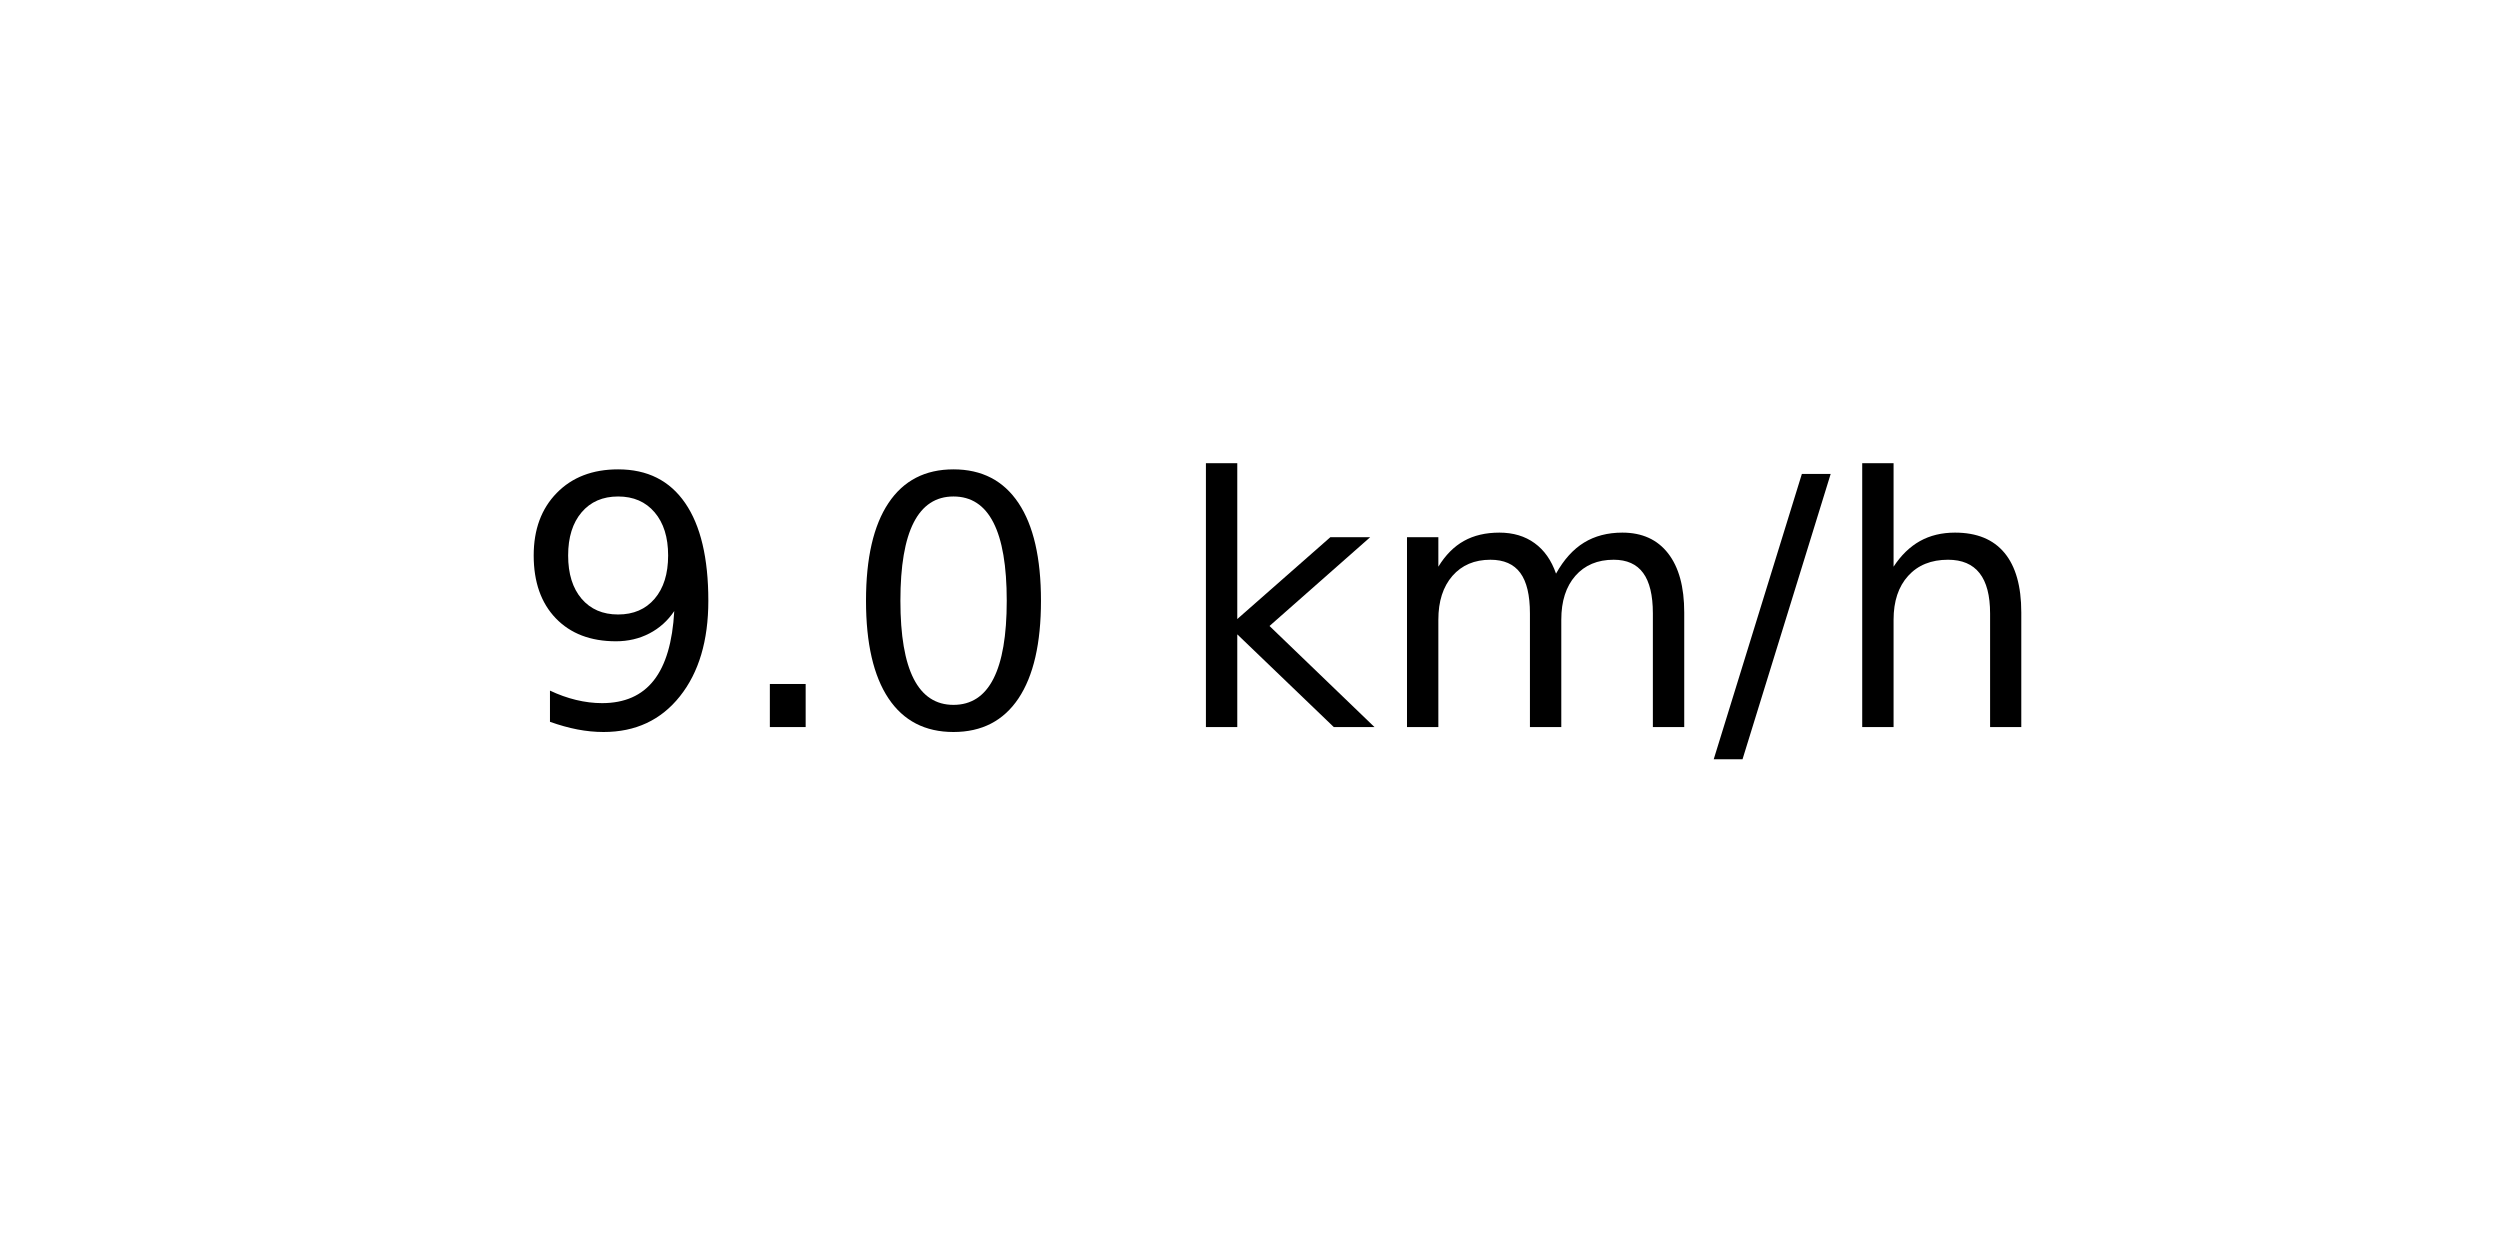
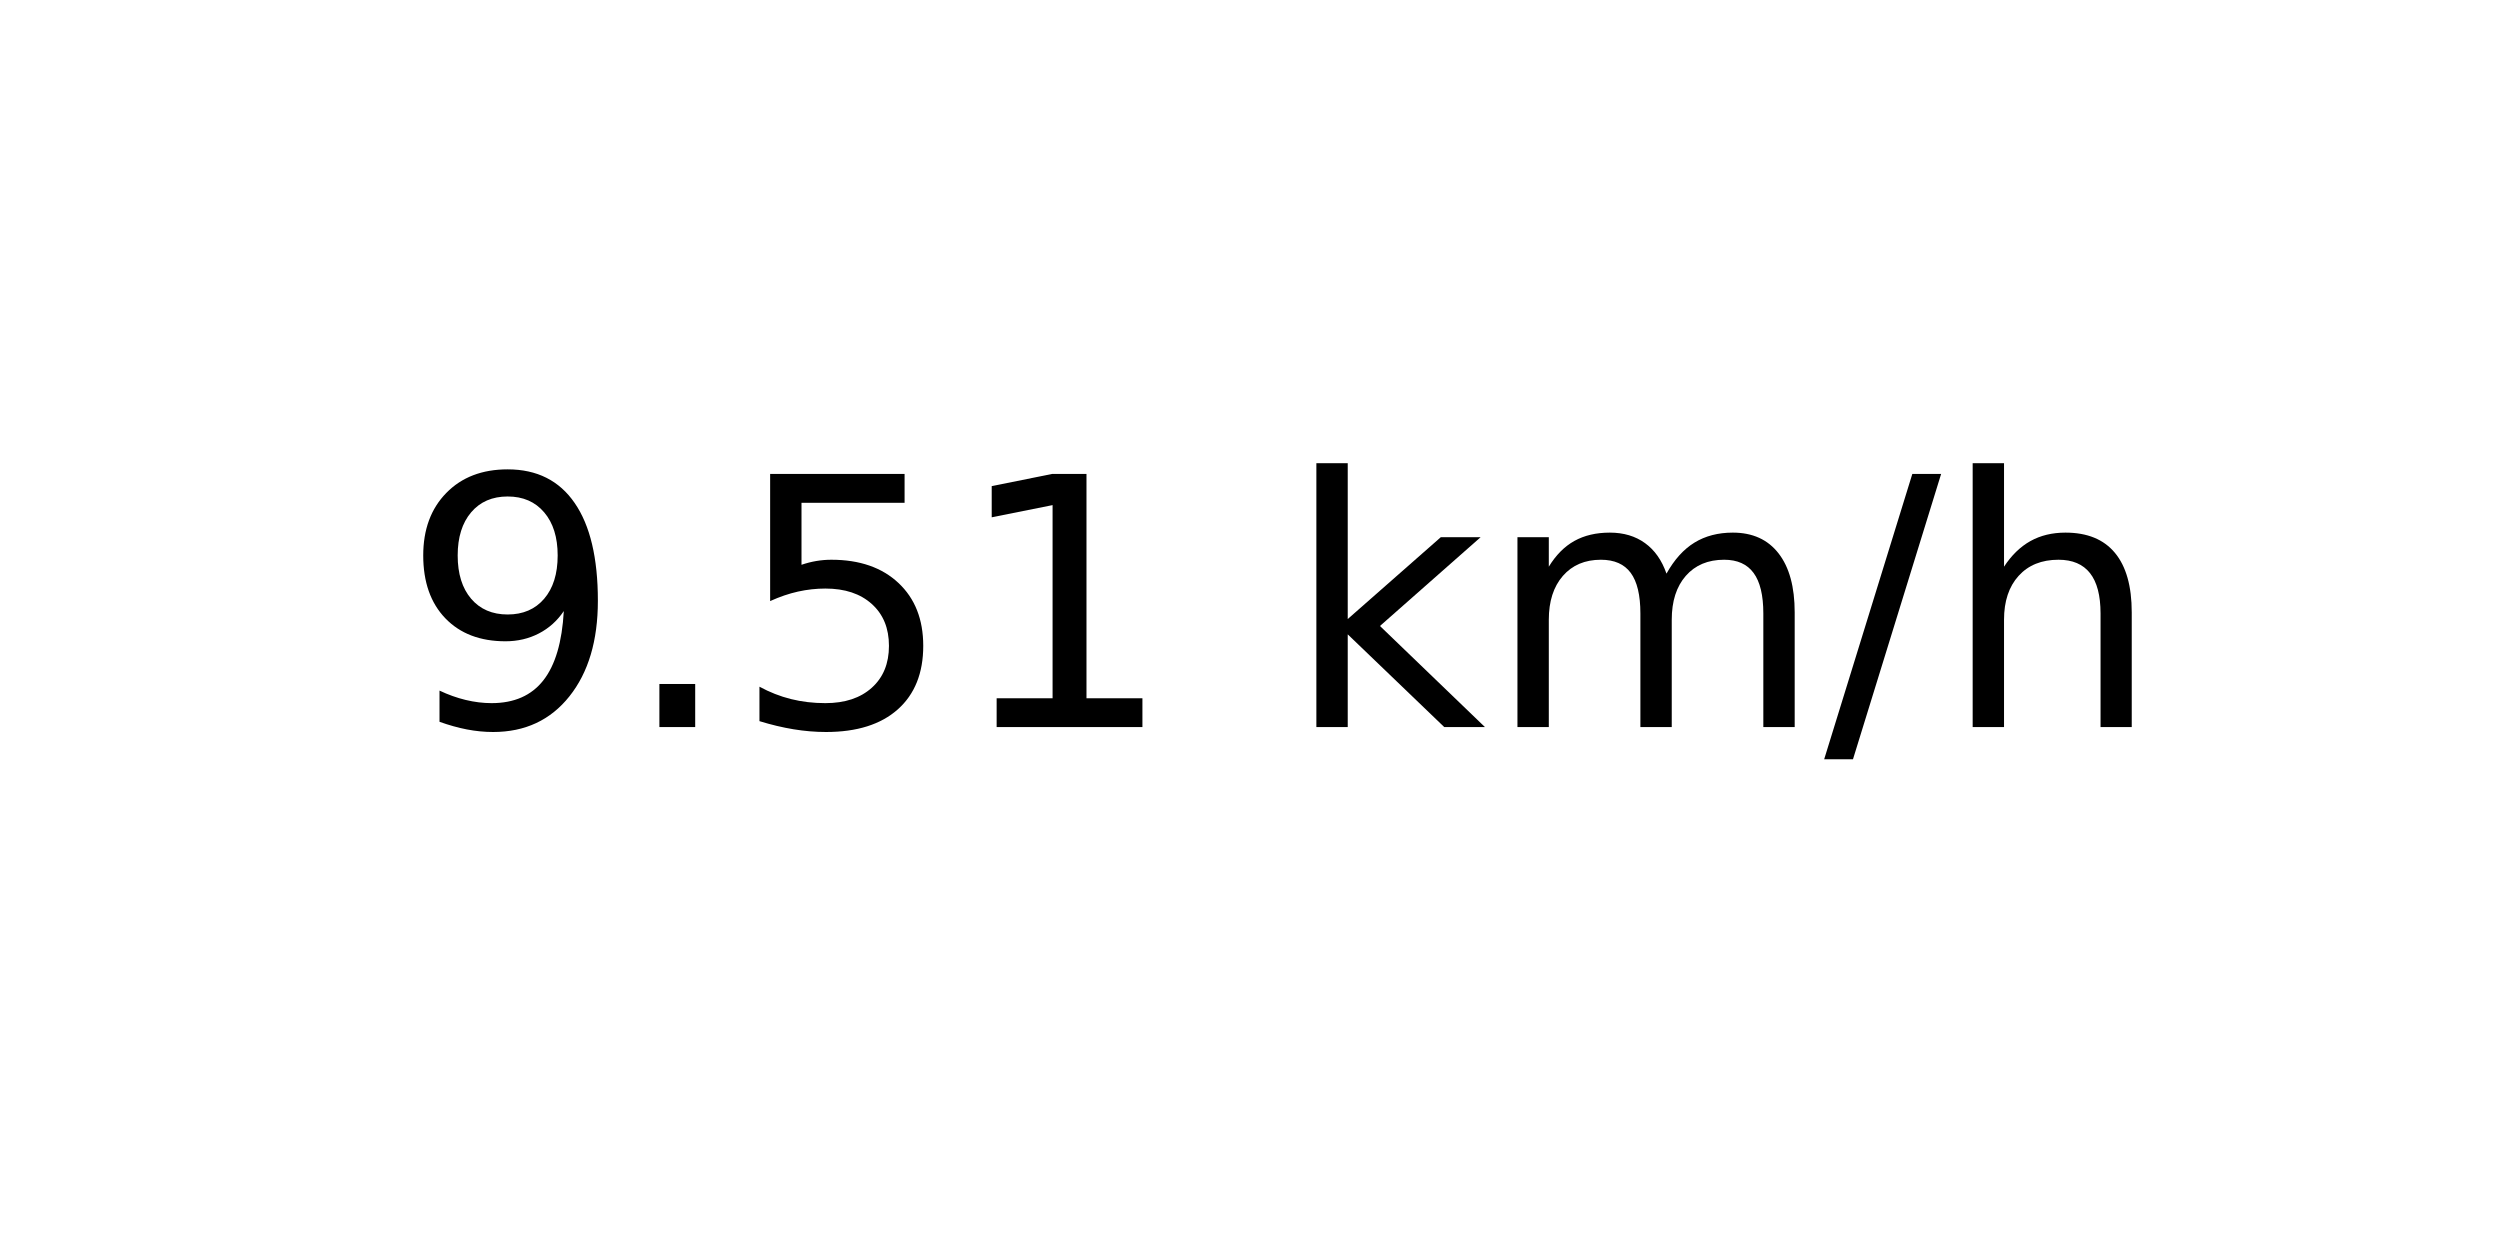
<svg xmlns="http://www.w3.org/2000/svg" xmlns:xlink="http://www.w3.org/1999/xlink" width="72pt" height="36pt" viewBox="0 0 72 36" version="1.1">
  <defs>
    <style type="text/css">*{stroke-linejoin: round; stroke-linecap: butt}</style>
  </defs>
  <g id="figure_1">
    <g id="axes_1">
      <g id="text_1">
-         <g transform="translate(14.74062 20.93937) scale(0.1 -0.1)">
+         <g transform="translate(11.55937 20.93937) scale(0.1 -0.1)">
          <defs>
            <path id="DejaVuSans-39" d="M 703 97  L 703 672  Q 941 559 1184 500  Q 1428 441 1663 441  Q 2288 441 2617 861  Q 2947 1281 2994 2138  Q 2813 1869 2534 1725  Q 2256 1581 1919 1581  Q 1219 1581 811 2004  Q 403 2428 403 3163  Q 403 3881 828 4315  Q 1253 4750 1959 4750  Q 2769 4750 3195 4129  Q 3622 3509 3622 2328  Q 3622 1225 3098 567  Q 2575 -91 1691 -91  Q 1453 -91 1209 -44  Q 966 3 703 97  z M 1959 2075  Q 2384 2075 2632 2365  Q 2881 2656 2881 3163  Q 2881 3666 2632 3958  Q 2384 4250 1959 4250  Q 1534 4250 1286 3958  Q 1038 3666 1038 3163  Q 1038 2656 1286 2365  Q 1534 2075 1959 2075  z " transform="scale(0.015625)" />
            <path id="DejaVuSans-2e" d="M 684 794  L 1344 794  L 1344 0  L 684 0  L 684 794  z " transform="scale(0.015625)" />
-             <path id="DejaVuSans-30" d="M 2034 4250  Q 1547 4250 1301 3770  Q 1056 3291 1056 2328  Q 1056 1369 1301 889  Q 1547 409 2034 409  Q 2525 409 2770 889  Q 3016 1369 3016 2328  Q 3016 3291 2770 3770  Q 2525 4250 2034 4250  z M 2034 4750  Q 2819 4750 3233 4129  Q 3647 3509 3647 2328  Q 3647 1150 3233 529  Q 2819 -91 2034 -91  Q 1250 -91 836 529  Q 422 1150 422 2328  Q 422 3509 836 4129  Q 1250 4750 2034 4750  z " transform="scale(0.015625)" />
+             <path id="DejaVuSans-35" d="M 691 4666  L 3169 4666  L 3169 4134  L 1269 4134  L 1269 2991  Q 1406 3038 1543 3061  Q 1681 3084 1819 3084  Q 2600 3084 3056 2656  Q 3513 2228 3513 1497  Q 3513 744 3044 326  Q 2575 -91 1722 -91  Q 1428 -91 1123 -41  Q 819 9 494 109  L 494 744  Q 775 591 1075 516  Q 1375 441 1709 441  Q 2250 441 2565 725  Q 2881 1009 2881 1497  Q 2881 1984 2565 2268  Q 2250 2553 1709 2553  Q 1456 2553 1204 2497  Q 953 2441 691 2322  L 691 4666  z " transform="scale(0.015625)" />
+             <path id="DejaVuSans-31" d="M 794 531  L 1825 531  L 1825 4091  L 703 3866  L 703 4441  L 1819 4666  L 2450 4666  L 2450 531  L 3481 531  L 3481 0  L 794 0  L 794 531  z " transform="scale(0.015625)" />
            <path id="DejaVuSans-20" transform="scale(0.015625)" />
            <path id="DejaVuSans-6b" d="M 581 4863  L 1159 4863  L 1159 1991  L 2875 3500  L 3609 3500  L 1753 1863  L 3688 0  L 2938 0  L 1159 1709  L 1159 0  L 581 0  L 581 4863  z " transform="scale(0.015625)" />
            <path id="DejaVuSans-6d" d="M 3328 2828  Q 3544 3216 3844 3400  Q 4144 3584 4550 3584  Q 5097 3584 5394 3201  Q 5691 2819 5691 2113  L 5691 0  L 5113 0  L 5113 2094  Q 5113 2597 4934 2840  Q 4756 3084 4391 3084  Q 3944 3084 3684 2787  Q 3425 2491 3425 1978  L 3425 0  L 2847 0  L 2847 2094  Q 2847 2600 2669 2842  Q 2491 3084 2119 3084  Q 1678 3084 1418 2786  Q 1159 2488 1159 1978  L 1159 0  L 581 0  L 581 3500  L 1159 3500  L 1159 2956  Q 1356 3278 1631 3431  Q 1906 3584 2284 3584  Q 2666 3584 2933 3390  Q 3200 3197 3328 2828  z " transform="scale(0.015625)" />
            <path id="DejaVuSans-2f" d="M 1625 4666  L 2156 4666  L 531 -594  L 0 -594  L 1625 4666  z " transform="scale(0.015625)" />
            <path id="DejaVuSans-68" d="M 3513 2113  L 3513 0  L 2938 0  L 2938 2094  Q 2938 2591 2744 2837  Q 2550 3084 2163 3084  Q 1697 3084 1428 2787  Q 1159 2491 1159 1978  L 1159 0  L 581 0  L 581 4863  L 1159 4863  L 1159 2956  Q 1366 3272 1645 3428  Q 1925 3584 2291 3584  Q 2894 3584 3203 3211  Q 3513 2838 3513 2113  z " transform="scale(0.015625)" />
          </defs>
          <use xlink:href="#DejaVuSans-39" />
          <use xlink:href="#DejaVuSans-2e" x="63.623" />
-           <use xlink:href="#DejaVuSans-30" x="95.41" />
-           <use xlink:href="#DejaVuSans-20" x="159.033" />
-           <use xlink:href="#DejaVuSans-6b" x="190.82" />
-           <use xlink:href="#DejaVuSans-6d" x="248.73" />
-           <use xlink:href="#DejaVuSans-2f" x="346.143" />
-           <use xlink:href="#DejaVuSans-68" x="379.834" />
+           <use xlink:href="#DejaVuSans-35" x="95.41" />
+           <use xlink:href="#DejaVuSans-31" x="159.033" />
+           <use xlink:href="#DejaVuSans-20" x="222.656" />
+           <use xlink:href="#DejaVuSans-6b" x="254.443" />
+           <use xlink:href="#DejaVuSans-6d" x="312.354" />
+           <use xlink:href="#DejaVuSans-2f" x="409.766" />
+           <use xlink:href="#DejaVuSans-68" x="443.457" />
        </g>
      </g>
    </g>
  </g>
</svg>
